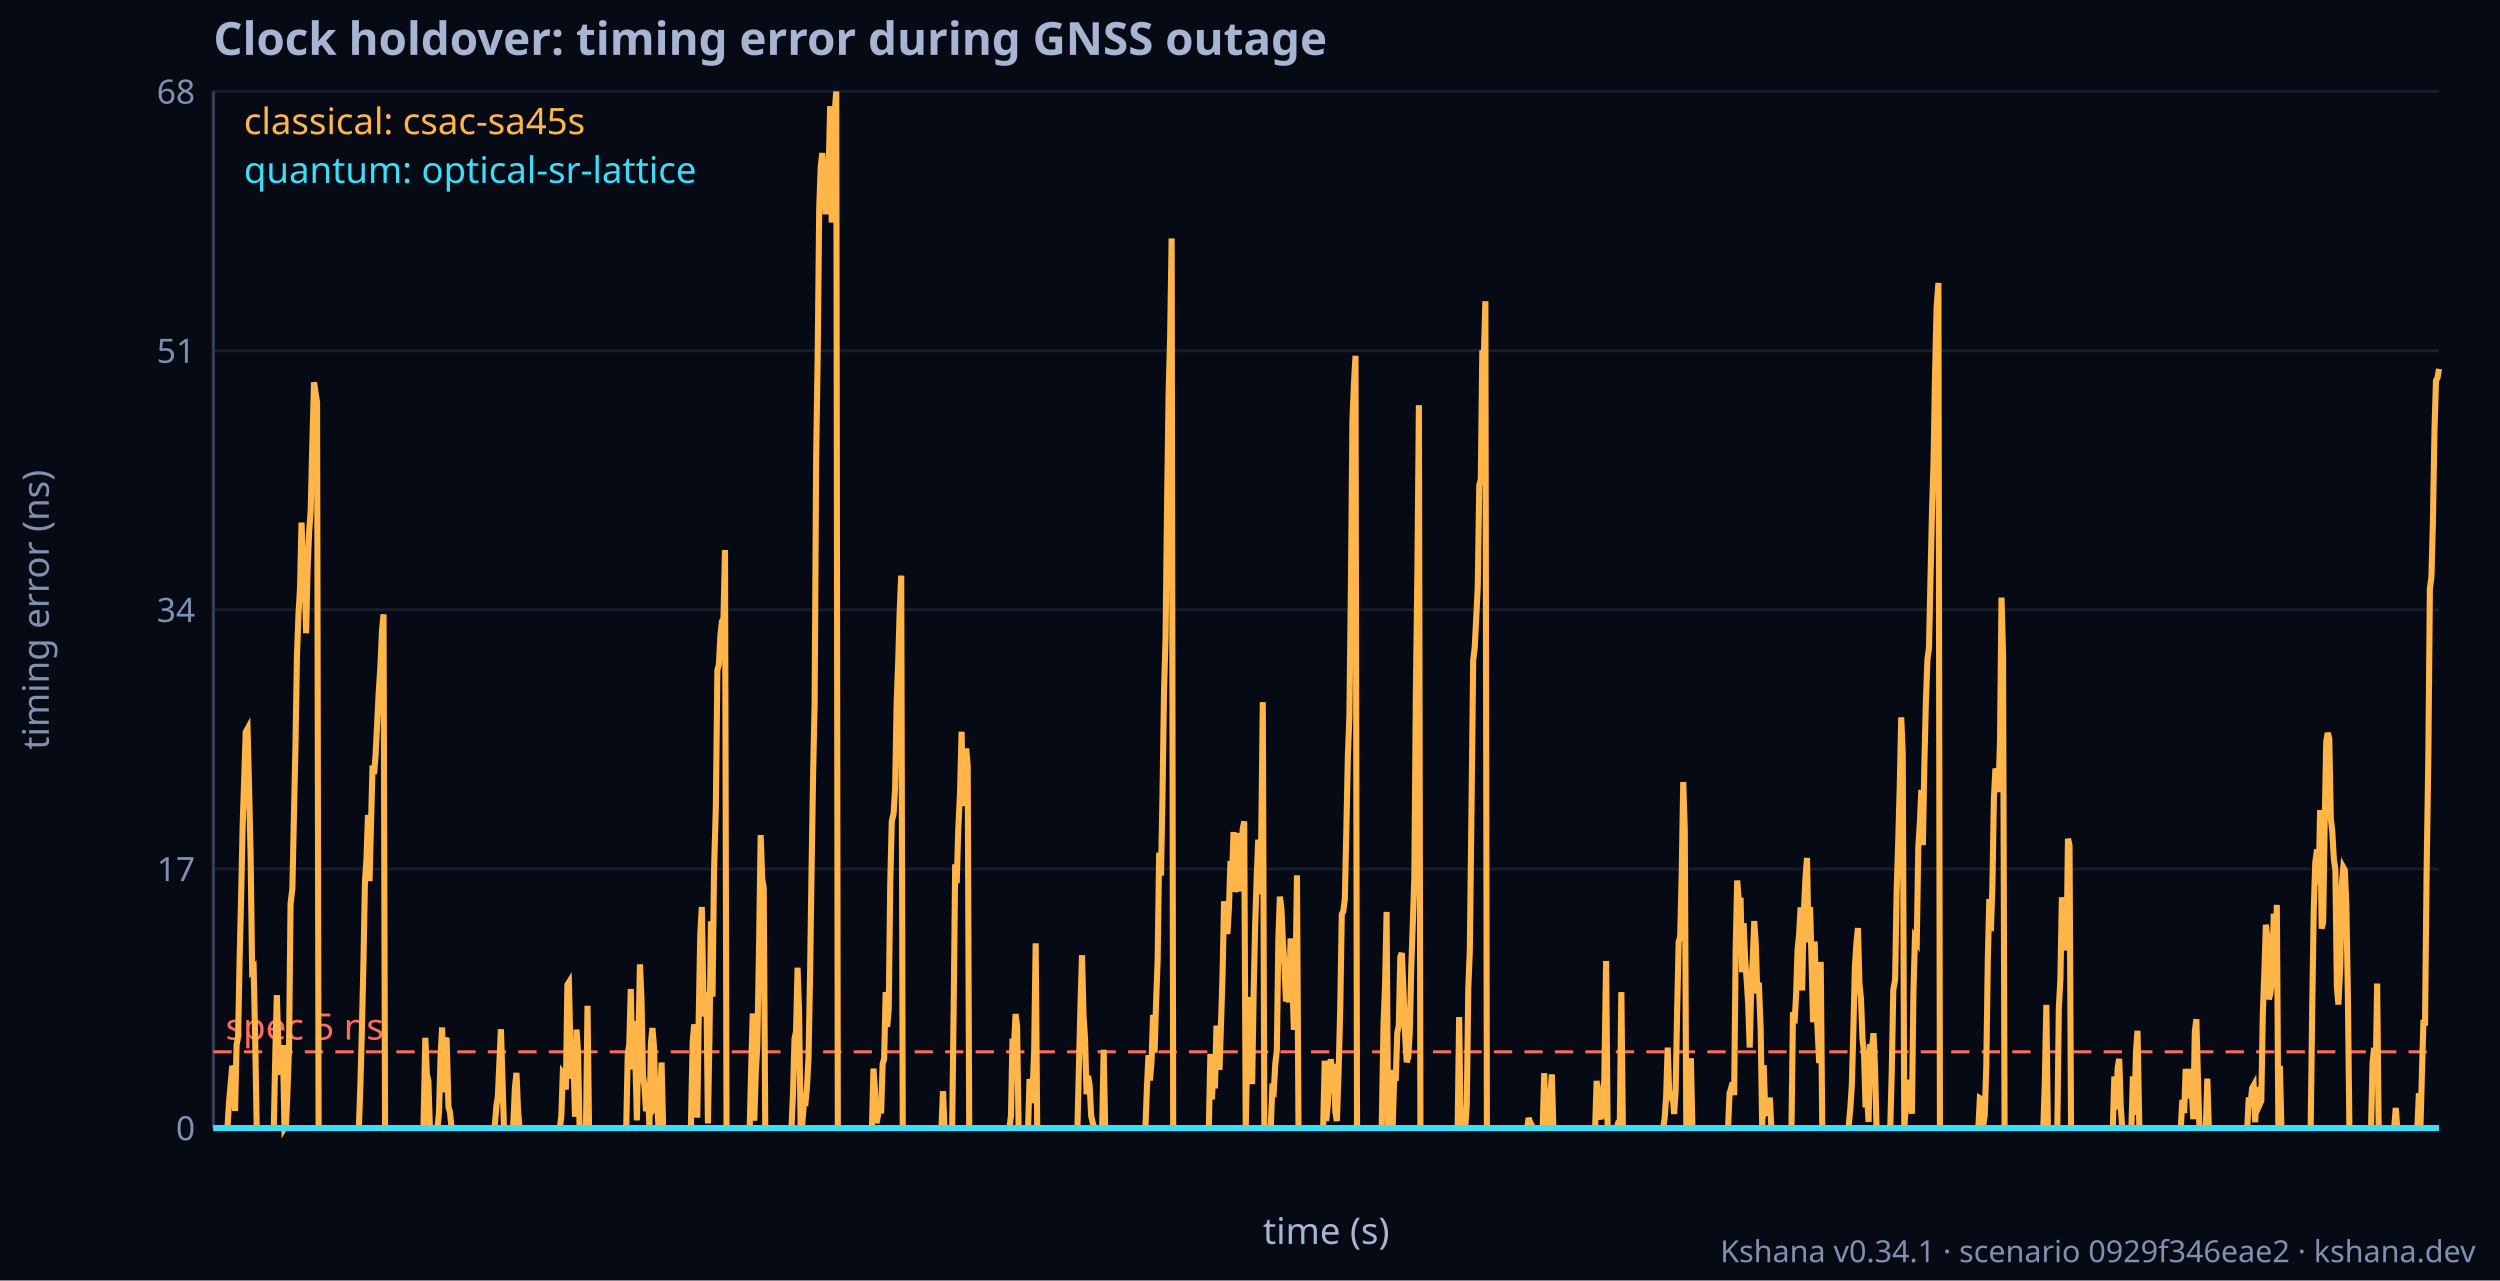
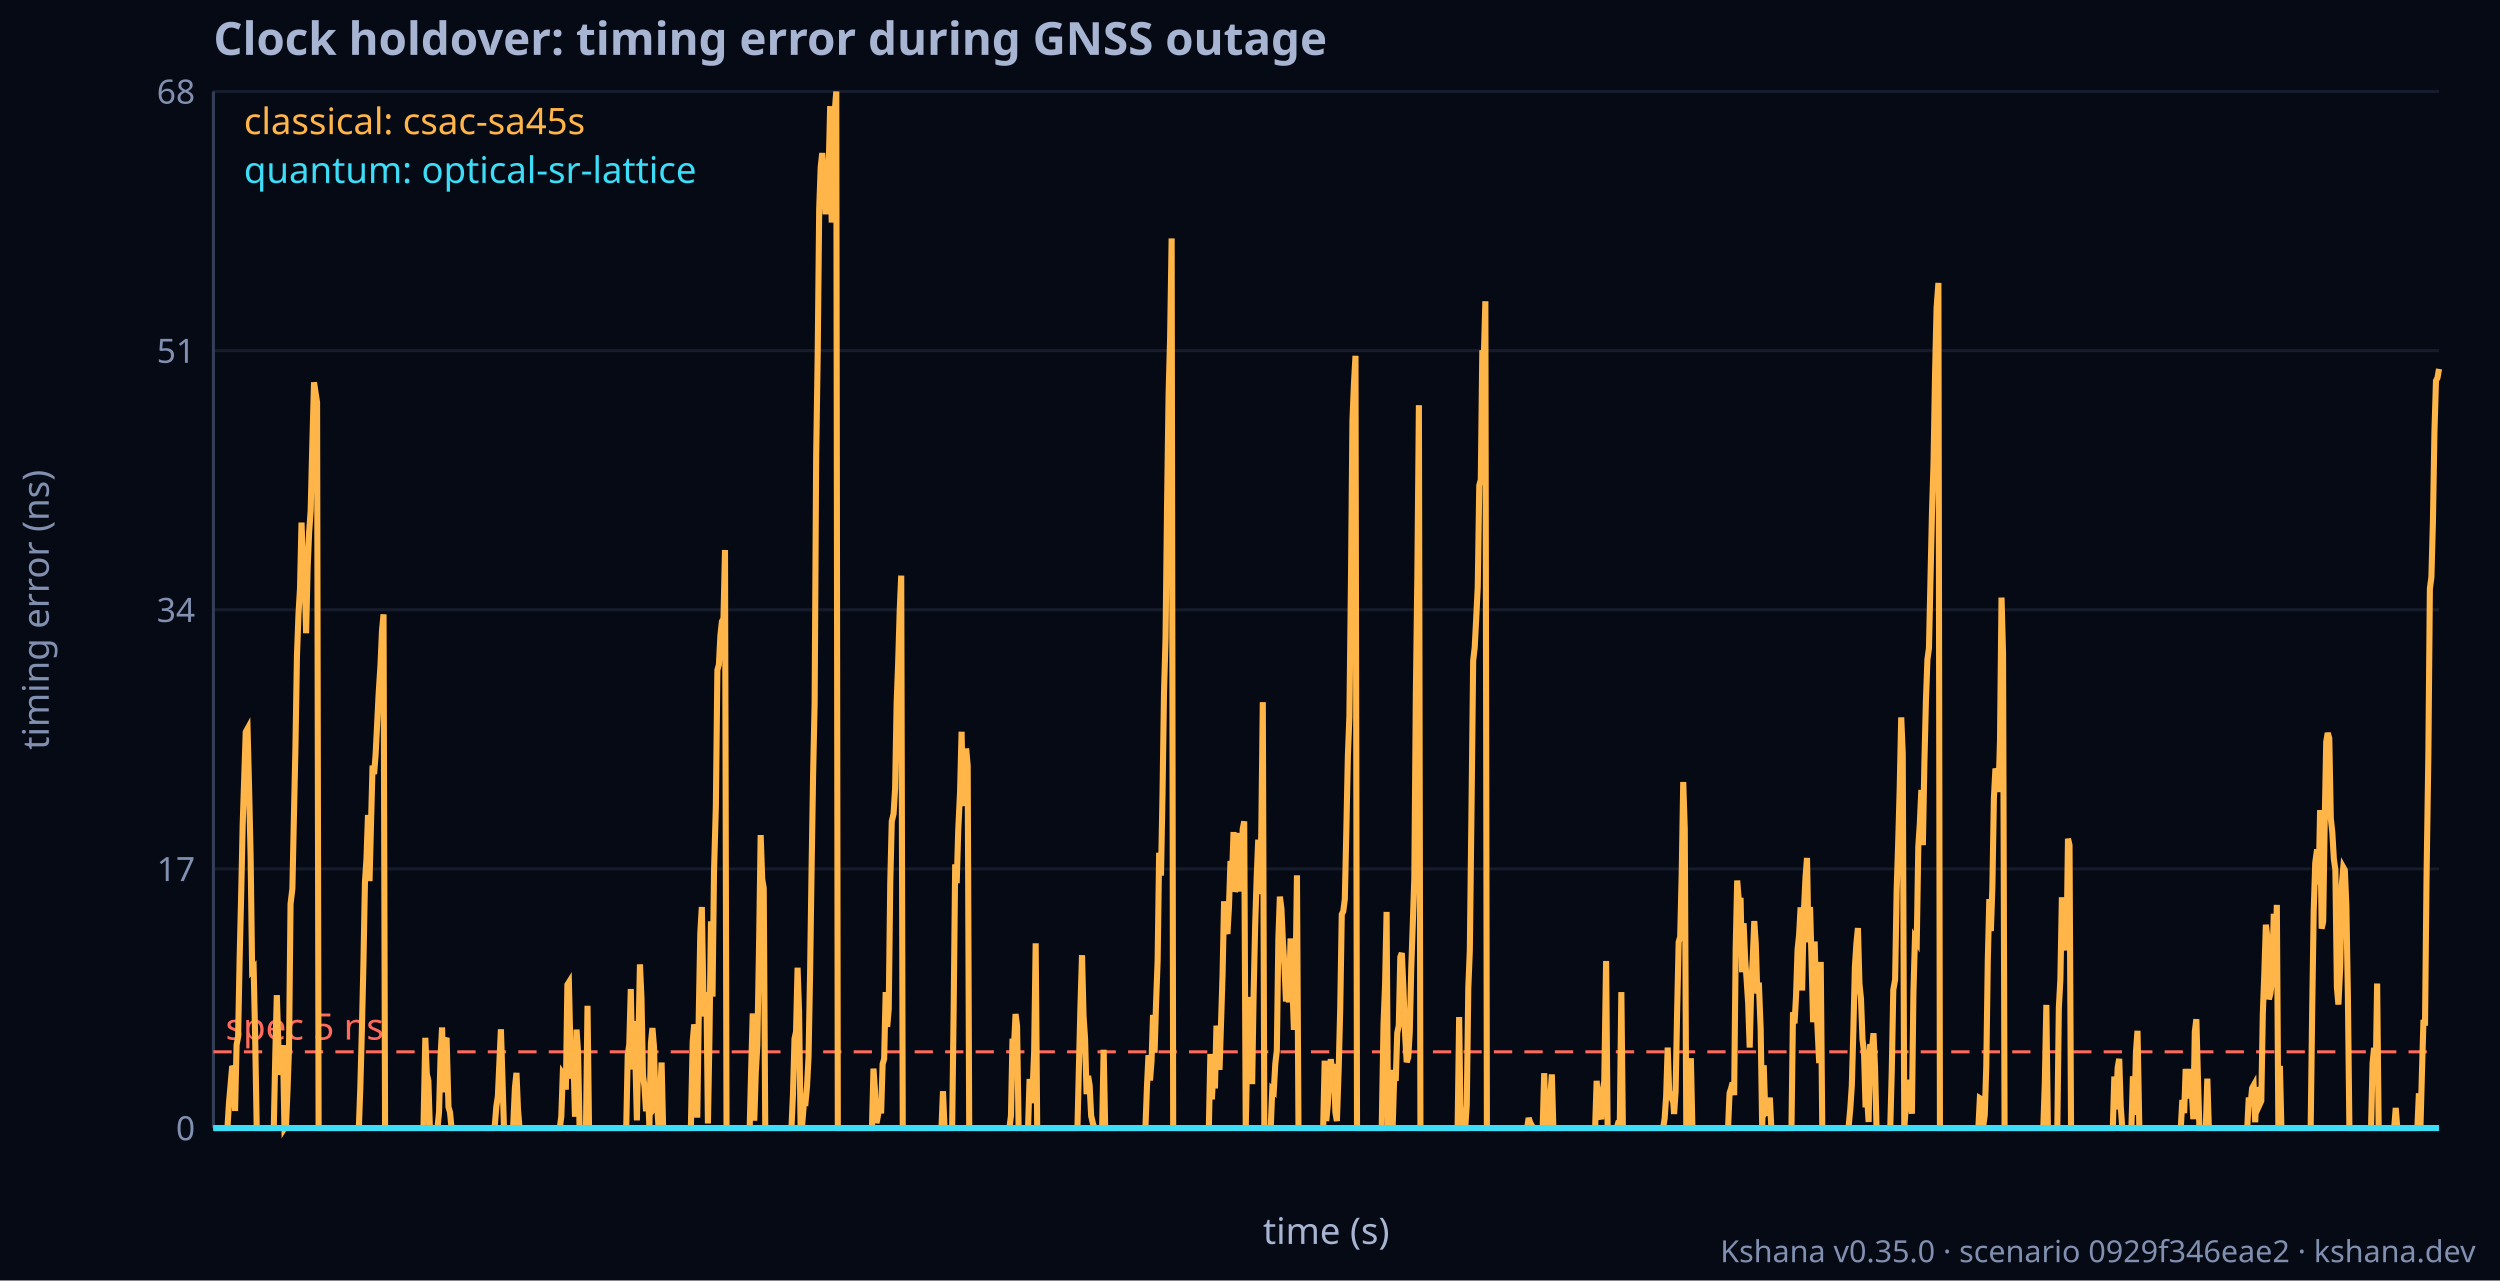
<svg xmlns="http://www.w3.org/2000/svg" width="820" height="420" font-family="Geist, ui-sans-serif, system-ui, sans-serif" font-size="12" fill="#A7B4D2">
  <rect width="820" height="420" fill="#060A14" />
  <text x="70" y="18" font-size="15" font-weight="bold">Clock holdover: timing error during GNSS outage</text>
  <line x1="70" y1="370.0" x2="800" y2="370.0" stroke="#161C2B" />
  <text x="64" y="374.0" text-anchor="end" fill="#8190B0" font-size="11">0</text>
  <line x1="70" y1="285.0" x2="800" y2="285.0" stroke="#161C2B" />
  <text x="64" y="289.0" text-anchor="end" fill="#8190B0" font-size="11">17</text>
  <line x1="70" y1="200.0" x2="800" y2="200.0" stroke="#161C2B" />
  <text x="64" y="204.0" text-anchor="end" fill="#8190B0" font-size="11">34</text>
  <line x1="70" y1="115.0" x2="800" y2="115.0" stroke="#161C2B" />
  <text x="64" y="119.0" text-anchor="end" fill="#8190B0" font-size="11">51</text>
  <line x1="70" y1="30.0" x2="800" y2="30.0" stroke="#161C2B" />
  <text x="64" y="34.0" text-anchor="end" fill="#8190B0" font-size="11">68</text>
  <text x="16" y="200.0" text-anchor="middle" fill="#8190B0" font-size="12" transform="rotate(-90 16 200.0)">timing error (ns)</text>
  <line x1="70" y1="30" x2="70" y2="370" stroke="#343F57" />
  <line x1="70" y1="370" x2="800" y2="370" stroke="#343F57" />
  <line x1="70" y1="345.0" x2="800" y2="345.0" stroke="#FF6A5C" stroke-dasharray="6 4" />
  <text x="74" y="341.0" fill="#FF6A5C">spec 5 ns</text>
  <polyline fill="none" stroke="#FFB547" stroke-width="2" points="70.0,370.0 70.5,370.0 71.0,370.0 71.5,370.0 72.0,370.0 72.5,370.0 73.0,370.0 73.5,370.0 74.1,370.0 74.6,370.0 75.1,361.9 75.6,356.2 76.1,350.4 76.6,350.3 77.1,364.4 77.6,342.7 78.1,340.1 78.6,314.4 79.1,293.6 79.6,270.5 80.1,255.3 80.6,240.1 81.2,239.0 81.7,258.5 82.2,280.9 82.7,318.2 83.2,317.6 83.7,340.8 84.2,370.0 84.7,370.0 85.2,370.0 85.7,370.0 86.2,370.0 86.7,370.0 87.2,370.0 87.7,370.0 88.2,370.0 88.8,370.0 89.3,370.0 89.8,370.0 90.3,345.8 90.8,326.4 91.3,342.7 91.8,352.5 92.3,350.7 92.8,342.8 93.3,370.0 93.8,369.2 94.3,357.7 94.8,343.7 95.3,296.5 95.9,291.5 96.4,268.1 96.9,245.3 97.4,215.1 97.9,201.5 98.4,193.1 98.9,171.4 99.4,185.5 99.9,186.9 100.4,207.7 100.9,186.3 101.4,174.5 101.9,167.5 102.4,147.3 103.0,125.4 103.5,128.8 104.0,132.0 104.5,370.0 105.0,370.0 105.5,370.0 106.0,370.0 106.5,370.0 107.0,370.0 107.5,370.0 108.0,370.0 108.5,370.0 109.0,370.0 109.5,370.0 110.0,370.0 110.6,370.0 111.1,370.0 111.6,370.0 112.1,370.0 112.6,370.0 113.1,370.0 113.6,370.0 114.1,370.0 114.6,370.0 115.1,370.0 115.6,370.0 116.1,370.0 116.6,370.0 117.1,370.0 117.7,370.0 118.2,356.2 118.7,337.6 119.2,316.4 119.7,289.4 120.2,281.8 120.7,267.3 121.2,289.0 121.7,269.9 122.2,251.1 122.7,253.9 123.2,247.5 123.7,237.6 124.2,227.5 124.8,218.2 125.3,206.8 125.8,201.5 126.3,370.0 126.8,370.0 127.3,370.0 127.8,370.0 128.3,370.0 128.8,370.0 129.3,370.0 129.8,370.0 130.3,370.0 130.8,370.0 131.3,370.0 131.8,370.0 132.4,370.0 132.9,370.0 133.4,370.0 133.9,370.0 134.4,370.0 134.9,370.0 135.4,370.0 135.9,370.0 136.4,370.0 136.9,370.0 137.4,370.0 137.9,370.0 138.4,370.0 138.9,370.0 139.5,340.4 140.0,352.3 140.5,354.5 141.0,370.0 141.5,370.0 142.0,370.0 142.5,370.0 143.0,370.0 143.5,370.0 144.0,364.8 144.5,346.8 145.0,337.0 145.5,358.3 146.0,341.1 146.5,341.2 147.1,363.1 147.6,364.8 148.1,370.0 148.6,370.0 149.1,370.0 149.6,370.0 150.1,370.0 150.6,370.0 151.1,370.0 151.6,370.0 152.1,370.0 152.6,370.0 153.1,370.0 153.6,370.0 154.2,370.0 154.7,370.0 155.2,370.0 155.7,370.0 156.2,370.0 156.7,370.0 157.2,370.0 157.7,370.0 158.2,370.0 158.7,370.0 159.2,370.0 159.7,370.0 160.2,370.0 160.7,370.0 161.2,370.0 161.8,370.0 162.3,369.1 162.8,362.9 163.3,359.6 163.8,348.5 164.3,337.6 164.8,353.7 165.3,370.0 165.8,370.0 166.3,370.0 166.8,370.0 167.3,370.0 167.8,370.0 168.3,370.0 168.9,356.7 169.4,351.9 169.9,363.9 170.4,370.0 170.9,370.0 171.4,370.0 171.9,370.0 172.4,370.0 172.9,370.0 173.4,370.0 173.9,370.0 174.4,370.0 174.9,370.0 175.4,370.0 176.0,370.0 176.5,370.0 177.0,370.0 177.5,370.0 178.0,370.0 178.5,370.0 179.0,370.0 179.5,370.0 180.0,370.0 180.5,370.0 181.0,370.0 181.5,370.0 182.0,370.0 182.5,370.0 183.0,370.0 183.6,370.0 184.1,366.3 184.6,352.1 185.1,352.8 185.6,357.4 186.1,323.0 186.6,322.2 187.1,344.1 187.6,353.8 188.1,347.5 188.6,366.3 189.1,337.7 189.6,345.0 190.1,370.0 190.7,370.0 191.2,370.0 191.7,370.0 192.2,370.0 192.7,329.9 193.2,370.0 193.7,370.0 194.2,370.0 194.7,370.0 195.2,370.0 195.7,370.0 196.2,370.0 196.7,370.0 197.2,370.0 197.8,370.0 198.3,370.0 198.8,370.0 199.3,370.0 199.8,370.0 200.3,370.0 200.8,370.0 201.3,370.0 201.8,370.0 202.3,370.0 202.8,370.0 203.3,370.0 203.8,370.0 204.3,370.0 204.8,370.0 205.4,370.0 205.9,345.9 206.4,342.6 206.9,324.4 207.4,350.8 207.9,334.9 208.4,347.3 208.9,367.5 209.4,341.6 209.9,316.3 210.4,327.5 210.9,352.7 211.4,356.5 211.9,364.5 212.5,356.4 213.0,369.8 213.5,342.1 214.0,337.2 214.5,343.3 215.0,362.5 215.5,361.7 216.0,370.0 216.5,360.2 217.0,348.5 217.5,370.0 218.0,370.0 218.5,370.0 219.0,370.0 219.5,370.0 220.1,370.0 220.6,370.0 221.1,370.0 221.6,370.0 222.1,370.0 222.6,370.0 223.1,370.0 223.6,370.0 224.1,370.0 224.6,370.0 225.1,370.0 225.6,370.0 226.1,370.0 226.6,370.0 227.2,341.7 227.7,336.0 228.2,340.4 228.7,366.6 229.2,332.7 229.7,306.1 230.2,297.5 230.7,325.9 231.2,333.4 231.7,325.4 232.2,368.5 232.7,340.1 233.2,302.2 233.7,326.9 234.2,285.8 234.8,264.5 235.3,219.8 235.8,218.0 236.3,208.3 236.8,203.8 237.3,202.9 237.8,180.4 238.3,370.0 238.8,370.0 239.3,370.0 239.8,370.0 240.3,370.0 240.8,370.0 241.3,370.0 241.9,370.0 242.4,370.0 242.9,370.0 243.4,370.0 243.9,370.0 244.4,370.0 244.9,370.0 245.4,370.0 245.9,370.0 246.4,350.1 246.9,332.4 247.4,367.6 247.9,351.7 248.4,343.0 249.0,308.4 249.5,273.9 250.0,288.3 250.5,291.3 251.0,370.0 251.5,370.0 252.0,370.0 252.5,370.0 253.0,370.0 253.5,370.0 254.0,370.0 254.5,370.0 255.0,370.0 255.5,370.0 256.0,370.0 256.6,370.0 257.1,370.0 257.6,370.0 258.1,370.0 258.6,370.0 259.1,370.0 259.6,370.0 260.1,358.8 260.6,340.7 261.1,338.4 261.6,317.4 262.1,332.0 262.6,370.0 263.1,369.0 263.7,361.6 264.2,361.7 264.7,356.4 265.2,346.7 265.7,319.6 266.2,284.9 266.7,254.0 267.2,230.5 267.7,149.8 268.2,116.5 268.7,68.4 269.2,54.7 269.7,50.2 270.2,57.5 270.8,70.3 271.3,57.9 271.8,55.2 272.3,34.8 272.8,73.0 273.3,61.3 273.8,36.5 274.3,30.0 274.8,370.0 275.3,370.0 275.8,370.0 276.3,370.0 276.8,370.0 277.3,370.0 277.8,370.0 278.4,370.0 278.9,370.0 279.4,370.0 279.9,370.0 280.4,370.0 280.9,370.0 281.4,370.0 281.9,370.0 282.4,370.0 282.9,370.0 283.4,370.0 283.9,370.0 284.4,370.0 284.9,370.0 285.5,370.0 286.0,370.0 286.5,350.5 287.0,357.6 287.5,368.4 288.0,365.7 288.5,362.1 289.0,365.2 289.5,349.0 290.0,347.3 290.5,325.4 291.0,336.8 291.5,331.0 292.0,289.8 292.5,269.4 293.1,266.9 293.6,258.5 294.1,230.7 294.6,217.3 295.1,200.5 295.6,188.8 296.1,370.0 296.6,370.0 297.1,370.0 297.6,370.0 298.1,370.0 298.6,370.0 299.1,370.0 299.6,370.0 300.2,370.0 300.7,370.0 301.2,370.0 301.7,370.0 302.2,370.0 302.7,370.0 303.2,370.0 303.7,370.0 304.2,370.0 304.7,370.0 305.2,370.0 305.7,370.0 306.2,370.0 306.7,370.0 307.2,370.0 307.8,370.0 308.3,370.0 308.8,370.0 309.3,357.9 309.8,370.0 310.3,370.0 310.8,370.0 311.3,370.0 311.8,370.0 312.3,370.0 312.8,331.2 313.3,283.5 313.8,289.7 314.3,272.3 314.9,259.8 315.4,240.0 315.9,264.4 316.4,253.1 316.9,245.5 317.4,251.2 317.9,370.0 318.4,370.0 318.9,370.0 319.4,370.0 319.9,370.0 320.4,370.0 320.9,370.0 321.4,370.0 322.0,370.0 322.5,370.0 323.0,370.0 323.5,370.0 324.0,370.0 324.5,370.0 325.0,370.0 325.5,370.0 326.0,370.0 326.5,370.0 327.0,370.0 327.5,370.0 328.0,370.0 328.5,370.0 329.0,370.0 329.6,370.0 330.1,370.0 330.6,370.0 331.1,370.0 331.6,365.9 332.1,340.7 332.6,343.1 333.1,332.6 333.6,336.5 334.1,370.0 334.6,370.0 335.1,370.0 335.6,370.0 336.1,370.0 336.7,370.0 337.2,370.0 337.7,353.9 338.2,361.8 338.7,357.4 339.2,345.0 339.7,309.4 340.2,370.0 340.7,370.0 341.2,370.0 341.7,370.0 342.2,370.0 342.7,370.0 343.2,370.0 343.8,370.0 344.3,370.0 344.8,370.0 345.3,370.0 345.8,370.0 346.3,370.0 346.8,370.0 347.3,370.0 347.8,370.0 348.3,370.0 348.8,370.0 349.3,370.0 349.8,370.0 350.3,370.0 350.8,370.0 351.4,370.0 351.9,370.0 352.4,370.0 352.9,370.0 353.4,370.0 353.9,349.3 354.4,329.7 354.9,313.3 355.4,333.2 355.9,340.7 356.4,358.9 356.9,352.9 357.4,356.0 357.9,366.0 358.5,368.6 359.0,370.0 359.5,370.0 360.0,370.0 360.5,370.0 361.0,370.0 361.5,370.0 362.0,344.3 362.5,370.0 363.0,370.0 363.5,370.0 364.0,370.0 364.5,370.0 365.0,370.0 365.5,370.0 366.1,370.0 366.6,370.0 367.1,370.0 367.6,370.0 368.1,370.0 368.6,370.0 369.1,370.0 369.6,370.0 370.1,370.0 370.6,370.0 371.1,370.0 371.6,370.0 372.1,370.0 372.6,370.0 373.2,370.0 373.7,370.0 374.2,370.0 374.7,370.0 375.2,370.0 375.7,370.0 376.2,356.5 376.7,346.1 377.2,354.4 377.7,348.1 378.2,332.9 378.7,345.3 379.2,328.7 379.7,315.2 380.2,279.7 380.8,287.2 381.3,260.8 381.8,227.0 382.3,209.3 382.8,165.3 383.3,129.3 383.8,110.7 384.3,78.2 384.8,370.0 385.3,370.0 385.8,370.0 386.3,370.0 386.8,370.0 387.3,370.0 387.9,370.0 388.4,370.0 388.9,370.0 389.4,370.0 389.9,370.0 390.4,370.0 390.9,370.0 391.4,370.0 391.9,370.0 392.4,370.0 392.9,370.0 393.4,370.0 393.9,370.0 394.4,370.0 395.0,370.0 395.5,370.0 396.0,370.0 396.5,370.0 397.0,345.7 397.5,360.6 398.0,350.5 398.5,357.0 399.0,336.4 399.5,346.0 400.0,350.9 400.5,335.5 401.0,319.7 401.5,295.6 402.0,304.4 402.6,306.3 403.1,297.4 403.6,282.4 404.1,287.6 404.6,272.9 405.1,292.5 405.6,290.7 406.1,273.2 406.6,286.1 407.1,292.4 407.6,272.0 408.1,269.4 408.6,370.0 409.1,344.4 409.7,327.0 410.2,338.7 410.7,355.6 411.2,325.4 411.7,303.3 412.2,287.6 412.7,275.4 413.2,293.3 413.7,273.2 414.2,230.3 414.7,370.0 415.2,370.0 415.7,370.0 416.2,370.0 416.8,370.0 417.3,357.4 417.8,357.9 418.3,348.9 418.8,344.6 419.3,307.9 419.8,294.1 420.3,298.0 420.8,309.0 421.3,316.8 421.8,328.5 422.3,319.6 422.8,328.8 423.3,307.8 423.8,319.9 424.4,337.8 424.9,322.7 425.4,287.1 425.9,370.0 426.4,370.0 426.9,370.0 427.4,370.0 427.9,370.0 428.4,370.0 428.9,370.0 429.4,370.0 429.9,370.0 430.4,370.0 430.9,370.0 431.5,370.0 432.0,370.0 432.5,370.0 433.0,370.0 433.5,370.0 434.0,370.0 434.5,347.9 435.0,367.7 435.5,362.6 436.0,354.4 436.5,347.4 437.0,352.0 437.5,349.0 438.0,364.8 438.5,367.7 439.1,350.2 439.6,330.5 440.1,299.9 440.6,298.9 441.1,294.9 441.6,272.3 442.1,248.0 442.6,235.0 443.1,192.2 443.6,138.0 444.1,125.8 444.6,116.7 445.1,370.0 445.6,370.0 446.2,370.0 446.7,370.0 447.2,370.0 447.7,370.0 448.2,370.0 448.7,370.0 449.2,370.0 449.7,370.0 450.2,370.0 450.7,370.0 451.2,370.0 451.7,370.0 452.2,370.0 452.7,370.0 453.2,370.0 453.8,335.8 454.3,323.1 454.8,299.1 455.3,370.0 455.8,359.5 456.3,350.9 456.8,369.4 457.3,353.2 457.8,354.5 458.3,338.8 458.8,336.4 459.3,313.9 459.8,312.6 460.3,323.8 460.9,339.9 461.4,348.4 461.9,346.8 462.4,338.6 462.9,317.3 463.4,302.9 463.9,287.9 464.4,227.6 464.9,187.9 465.4,132.9 465.9,370.0 466.4,370.0 466.9,370.0 467.4,370.0 468.0,370.0 468.5,370.0 469.0,370.0 469.5,370.0 470.0,370.0 470.5,370.0 471.0,370.0 471.5,370.0 472.0,370.0 472.5,370.0 473.0,370.0 473.5,370.0 474.0,370.0 474.5,370.0 475.0,370.0 475.6,370.0 476.1,370.0 476.6,370.0 477.1,370.0 477.6,370.0 478.1,370.0 478.6,333.6 479.1,370.0 479.6,370.0 480.1,370.0 480.6,370.0 481.1,362.3 481.6,324.1 482.1,311.8 482.7,261.2 483.2,216.7 483.7,212.4 484.2,202.8 484.7,192.5 485.2,159.2 485.7,157.4 486.2,114.9 486.7,117.0 487.2,98.8 487.7,370.0 488.2,370.0 488.7,370.0 489.2,370.0 489.7,370.0 490.3,370.0 490.8,370.0 491.3,370.0 491.8,370.0 492.3,370.0 492.8,370.0 493.3,370.0 493.8,370.0 494.3,370.0 494.8,370.0 495.3,370.0 495.8,370.0 496.3,370.0 496.8,370.0 497.4,370.0 497.9,370.0 498.4,370.0 498.9,370.0 499.4,370.0 499.9,370.0 500.4,370.0 500.9,370.0 501.4,366.7 501.9,368.2 502.4,369.1 502.9,370.0 503.4,370.0 503.9,370.0 504.5,370.0 505.0,370.0 505.5,370.0 506.0,370.0 506.5,352.0 507.0,369.6 507.5,363.3 508.0,369.4 508.5,360.0 509.0,352.4 509.5,370.0 510.0,370.0 510.5,370.0 511.0,370.0 511.5,370.0 512.1,370.0 512.6,370.0 513.1,370.0 513.6,370.0 514.1,370.0 514.6,370.0 515.1,370.0 515.6,370.0 516.1,370.0 516.6,370.0 517.1,370.0 517.6,370.0 518.1,370.0 518.6,370.0 519.2,370.0 519.7,370.0 520.2,370.0 520.7,370.0 521.2,370.0 521.7,370.0 522.2,370.0 522.7,370.0 523.2,370.0 523.7,354.5 524.2,362.3 524.7,365.5 525.2,367.1 525.7,357.9 526.2,354.6 526.8,315.2 527.3,370.0 527.8,370.0 528.3,370.0 528.8,370.0 529.3,370.0 529.8,370.0 530.3,370.0 530.8,368.2 531.3,368.0 531.8,325.4 532.3,370.0 532.8,370.0 533.3,370.0 533.9,370.0 534.4,370.0 534.9,370.0 535.4,370.0 535.9,370.0 536.4,370.0 536.9,370.0 537.4,370.0 537.9,370.0 538.4,370.0 538.9,370.0 539.4,370.0 539.9,370.0 540.4,370.0 541.0,370.0 541.5,370.0 542.0,370.0 542.5,370.0 543.0,370.0 543.5,370.0 544.0,370.0 544.5,370.0 545.0,370.0 545.5,370.0 546.0,366.9 546.5,359.5 547.0,343.6 547.5,358.3 548.0,359.5 548.6,358.2 549.1,365.4 549.6,357.9 550.1,331.6 550.6,309.0 551.1,307.3 551.6,286.6 552.1,256.5 552.6,271.9 553.1,370.0 553.6,370.0 554.1,370.0 554.6,347.1 555.1,370.0 555.7,370.0 556.2,370.0 556.7,370.0 557.2,370.0 557.7,370.0 558.2,370.0 558.7,370.0 559.2,370.0 559.7,370.0 560.2,370.0 560.7,370.0 561.2,370.0 561.7,370.0 562.2,370.0 562.8,370.0 563.3,370.0 563.8,370.0 564.3,370.0 564.8,370.0 565.3,370.0 565.8,370.0 566.3,370.0 566.8,370.0 567.3,358.5 567.8,357.0 568.3,355.1 568.8,359.2 569.3,311.4 569.8,288.8 570.4,296.4 570.9,294.5 571.4,318.9 571.9,302.8 572.4,314.5 572.9,321.4 573.4,329.1 573.9,343.6 574.4,323.9 574.9,314.6 575.4,302.1 575.9,309.7 576.4,325.9 576.9,322.3 577.5,337.6 578.0,370.0 578.5,349.4 579.0,364.7 579.5,363.8 580.0,365.9 580.5,360.0 581.0,370.0 581.5,370.0 582.0,370.0 582.5,370.0 583.0,370.0 583.5,370.0 584.0,370.0 584.5,370.0 585.1,370.0 585.6,370.0 586.1,370.0 586.6,370.0 587.1,370.0 587.6,370.0 588.1,332.0 588.6,335.7 589.1,326.8 589.6,311.5 590.1,306.7 590.6,297.6 591.1,324.9 591.6,300.5 592.2,287.9 592.7,281.4 593.2,309.1 593.7,297.5 594.2,315.4 594.7,335.3 595.2,308.8 595.7,327.6 596.2,338.3 596.7,348.7 597.2,315.5 597.7,370.0 598.2,370.0 598.7,370.0 599.2,370.0 599.8,370.0 600.3,370.0 600.8,370.0 601.3,370.0 601.8,370.0 602.3,370.0 602.8,370.0 603.3,370.0 603.8,370.0 604.3,370.0 604.8,370.0 605.3,370.0 605.8,370.0 606.3,370.0 606.9,363.6 607.4,356.0 607.9,338.1 608.4,317.2 608.9,309.5 609.4,304.4 609.9,322.7 610.4,327.6 610.9,340.9 611.4,345.2 611.9,363.2 612.4,359.3 612.9,368.0 613.4,342.5 614.0,344.4 614.5,338.9 615.0,350.0 615.5,370.0 616.0,370.0 616.5,370.0 617.0,370.0 617.5,370.0 618.0,370.0 618.5,370.0 619.0,370.0 619.5,370.0 620.0,370.0 620.5,351.2 621.0,324.7 621.6,321.3 622.1,292.1 622.6,276.6 623.1,258.7 623.6,235.3 624.1,247.2 624.6,370.0 625.1,363.1 625.6,354.2 626.1,357.7 626.6,359.9 627.1,365.3 627.6,325.9 628.1,307.9 628.7,308.9 629.2,277.8 629.7,270.2 630.2,259.1 630.7,277.2 631.2,250.2 631.7,229.9 632.2,216.3 632.7,212.6 633.2,189.9 633.7,167.7 634.2,151.8 634.7,122.4 635.2,101.0 635.8,92.8 636.3,370.0 636.8,370.0 637.3,370.0 637.8,370.0 638.3,370.0 638.8,370.0 639.3,370.0 639.8,370.0 640.3,370.0 640.8,370.0 641.3,370.0 641.8,370.0 642.3,370.0 642.8,370.0 643.4,370.0 643.9,370.0 644.4,370.0 644.9,370.0 645.4,370.0 645.9,370.0 646.4,370.0 646.9,370.0 647.4,370.0 647.9,370.0 648.4,370.0 648.9,370.0 649.4,360.2 649.9,360.5 650.5,369.3 651.0,365.7 651.5,349.7 652.0,314.7 652.5,294.9 653.0,305.4 653.5,290.8 654.0,261.8 654.5,252.1 655.0,253.5 655.5,259.8 656.0,243.0 656.5,196.0 657.0,214.4 657.5,370.0 658.1,370.0 658.6,370.0 659.1,370.0 659.6,370.0 660.1,370.0 660.6,370.0 661.1,370.0 661.6,370.0 662.1,370.0 662.6,370.0 663.1,370.0 663.6,370.0 664.1,370.0 664.6,370.0 665.2,370.0 665.7,370.0 666.2,370.0 666.7,370.0 667.2,370.0 667.7,370.0 668.2,370.0 668.7,370.0 669.2,370.0 669.7,370.0 670.2,370.0 670.7,355.2 671.2,329.6 671.7,370.0 672.2,370.0 672.8,370.0 673.3,370.0 673.8,370.0 674.3,370.0 674.8,370.0 675.3,330.6 675.8,321.3 676.3,294.3 676.8,304.5 677.3,308.3 677.8,311.7 678.3,275.1 678.8,277.2 679.3,370.0 679.9,370.0 680.4,370.0 680.9,370.0 681.4,370.0 681.9,370.0 682.4,370.0 682.9,370.0 683.4,370.0 683.9,370.0 684.4,370.0 684.9,370.0 685.4,370.0 685.9,370.0 686.4,370.0 687.0,370.0 687.5,370.0 688.0,370.0 688.5,370.0 689.0,370.0 689.5,370.0 690.0,370.0 690.5,370.0 691.0,370.0 691.5,370.0 692.0,370.0 692.5,370.0 693.0,370.0 693.5,353.1 694.0,363.9 694.6,350.2 695.1,347.3 695.6,362.9 696.1,370.0 696.6,370.0 697.1,370.0 697.6,370.0 698.1,370.0 698.6,370.0 699.1,370.0 699.6,353.0 700.1,365.7 700.6,345.0 701.1,338.1 701.7,370.0 702.2,370.0 702.7,370.0 703.2,370.0 703.7,370.0 704.2,370.0 704.7,370.0 705.2,370.0 705.7,370.0 706.2,370.0 706.7,370.0 707.2,370.0 707.7,370.0 708.2,370.0 708.8,370.0 709.3,370.0 709.8,370.0 710.3,370.0 710.8,370.0 711.3,370.0 711.8,370.0 712.3,370.0 712.8,370.0 713.3,370.0 713.8,370.0 714.3,370.0 714.8,370.0 715.3,370.0 715.8,360.8 716.4,365.1 716.9,350.6 717.4,357.0 717.9,360.3 718.4,350.6 718.9,357.6 719.4,367.1 719.9,338.4 720.4,334.3 720.9,352.8 721.4,370.0 721.9,370.0 722.4,370.0 722.9,370.0 723.5,370.0 724.0,353.8 724.5,370.0 725.0,370.0 725.5,370.0 726.0,370.0 726.5,370.0 727.0,370.0 727.5,370.0 728.0,370.0 728.5,370.0 729.0,370.0 729.5,370.0 730.0,370.0 730.5,370.0 731.1,370.0 731.6,370.0 732.1,370.0 732.6,370.0 733.1,370.0 733.6,370.0 734.1,370.0 734.6,370.0 735.1,370.0 735.6,370.0 736.1,370.0 736.6,370.0 737.1,370.0 737.6,360.0 738.2,362.0 738.7,356.9 739.2,356.0 739.7,368.1 740.2,356.6 740.7,359.4 741.2,362.2 741.7,361.1 742.2,332.6 742.7,319.2 743.2,303.3 743.7,307.5 744.2,327.8 744.7,325.8 745.2,321.7 745.8,299.7 746.3,317.7 746.8,296.8 747.3,370.0 747.8,349.6 748.3,370.0 748.8,370.0 749.3,370.0 749.8,370.0 750.3,370.0 750.8,370.0 751.3,370.0 751.8,370.0 752.3,370.0 752.9,370.0 753.4,370.0 753.9,370.0 754.4,370.0 754.9,370.0 755.4,370.0 755.9,370.0 756.4,370.0 756.9,370.0 757.4,370.0 757.9,370.0 758.4,331.1 758.9,298.7 759.4,283.0 760.0,278.6 760.5,290.1 761.0,265.7 761.5,304.6 762.0,302.3 762.5,269.8 763.0,243.3 763.5,240.4 764.0,242.2 764.5,268.4 765.0,273.0 765.5,281.7 766.0,285.3 766.5,323.8 767.0,329.5 767.6,317.0 768.1,290.4 768.6,284.5 769.1,285.4 769.6,296.9 770.1,326.1 770.6,370.0 771.1,370.0 771.6,370.0 772.1,370.0 772.6,370.0 773.1,370.0 773.6,370.0 774.1,370.0 774.7,370.0 775.2,370.0 775.7,370.0 776.2,370.0 776.7,370.0 777.2,370.0 777.7,370.0 778.2,348.8 778.7,343.7 779.2,353.7 779.7,322.6 780.2,370.0 780.7,370.0 781.2,370.0 781.8,370.0 782.3,370.0 782.8,370.0 783.3,370.0 783.8,370.0 784.3,370.0 784.8,370.0 785.3,370.0 785.8,363.4 786.3,370.0 786.8,370.0 787.3,370.0 787.8,370.0 788.3,370.0 788.8,370.0 789.4,370.0 789.9,370.0 790.4,370.0 790.9,370.0 791.4,370.0 791.9,370.0 792.4,370.0 792.9,370.0 793.4,358.6 793.9,370.0 794.4,351.7 794.9,334.5 795.4,336.4 795.9,288.2 796.5,247.7 797.0,193.1 797.5,189.3 798.0,171.1 798.5,141.6 799.0,124.9 799.5,123.9 800.0,121.0" />
  <polyline fill="none" stroke="#3DDCF7" stroke-width="2" points="70.0,370.0 70.5,370.0 71.0,370.0 71.5,370.0 72.0,370.0 72.5,370.0 73.0,370.0 73.5,370.0 74.1,370.0 74.6,370.0 75.1,370.0 75.6,370.0 76.1,370.0 76.6,370.0 77.1,370.0 77.6,370.0 78.1,370.0 78.6,370.0 79.1,370.0 79.6,370.0 80.1,370.0 80.6,370.0 81.2,370.0 81.7,370.0 82.2,370.0 82.7,370.0 83.2,370.0 83.7,370.0 84.2,370.0 84.7,370.0 85.2,370.0 85.7,370.0 86.2,370.0 86.7,370.0 87.2,370.0 87.7,370.0 88.2,370.0 88.8,370.0 89.3,370.0 89.8,370.0 90.3,370.0 90.8,370.0 91.3,370.0 91.8,370.0 92.3,370.0 92.8,370.0 93.3,370.0 93.8,370.0 94.3,370.0 94.8,370.0 95.3,370.0 95.9,370.0 96.4,370.0 96.9,370.0 97.4,370.0 97.9,370.0 98.4,370.0 98.9,370.0 99.4,370.0 99.9,370.0 100.4,370.0 100.9,370.0 101.4,370.0 101.9,370.0 102.4,370.0 103.0,370.0 103.5,370.0 104.0,370.0 104.5,370.0 105.0,370.0 105.5,370.0 106.0,370.0 106.5,370.0 107.0,370.0 107.5,370.0 108.0,370.0 108.5,370.0 109.0,370.0 109.5,370.0 110.0,370.0 110.6,370.0 111.1,370.0 111.6,370.0 112.1,370.0 112.6,370.0 113.1,370.0 113.6,370.0 114.1,370.0 114.6,370.0 115.1,370.0 115.6,370.0 116.1,370.0 116.6,370.0 117.1,370.0 117.7,370.0 118.2,370.0 118.7,370.0 119.2,370.0 119.7,370.0 120.2,370.0 120.7,370.0 121.2,370.0 121.7,370.0 122.2,370.0 122.7,370.0 123.2,370.0 123.7,370.0 124.2,370.0 124.8,370.0 125.3,370.0 125.8,370.0 126.3,370.0 126.8,370.0 127.3,370.0 127.8,370.0 128.3,370.0 128.8,370.0 129.3,370.0 129.8,370.0 130.3,370.0 130.8,370.0 131.3,370.0 131.8,370.0 132.4,370.0 132.9,370.0 133.4,370.0 133.9,370.0 134.4,370.0 134.9,370.0 135.4,370.0 135.9,370.0 136.4,370.0 136.9,370.0 137.4,370.0 137.9,370.0 138.4,370.0 138.9,370.0 139.5,370.0 140.0,370.0 140.5,370.0 141.0,370.0 141.5,370.0 142.0,370.0 142.5,370.0 143.0,370.0 143.5,370.0 144.0,370.0 144.5,370.0 145.0,370.0 145.5,370.0 146.0,370.0 146.5,370.0 147.1,370.0 147.6,370.0 148.1,370.0 148.6,370.0 149.1,370.0 149.6,370.0 150.1,370.0 150.6,370.0 151.1,370.0 151.6,370.0 152.1,370.0 152.6,370.0 153.1,370.0 153.6,370.0 154.2,370.0 154.7,370.0 155.2,370.0 155.7,370.0 156.2,370.0 156.7,370.0 157.2,370.0 157.7,370.0 158.2,370.0 158.7,370.0 159.2,370.0 159.7,370.0 160.2,370.0 160.7,370.0 161.2,370.0 161.8,370.0 162.3,370.0 162.8,370.0 163.3,370.0 163.8,370.0 164.3,370.0 164.8,370.0 165.3,370.0 165.8,370.0 166.3,370.0 166.8,370.0 167.3,370.0 167.8,370.0 168.3,370.0 168.9,370.0 169.4,370.0 169.9,370.0 170.4,370.0 170.9,370.0 171.4,370.0 171.9,370.0 172.4,370.0 172.9,370.0 173.4,370.0 173.9,370.0 174.4,370.0 174.9,370.0 175.4,370.0 176.0,370.0 176.5,370.0 177.0,370.0 177.5,370.0 178.0,370.0 178.5,370.0 179.0,370.0 179.5,370.0 180.0,370.0 180.5,370.0 181.0,370.0 181.5,370.0 182.0,370.0 182.5,370.0 183.0,370.0 183.6,370.0 184.1,370.0 184.6,370.0 185.1,370.0 185.6,370.0 186.1,370.0 186.6,370.0 187.1,370.0 187.6,370.0 188.1,370.0 188.6,370.0 189.1,370.0 189.6,370.0 190.1,370.0 190.7,370.0 191.2,370.0 191.7,370.0 192.2,370.0 192.7,370.0 193.2,370.0 193.7,370.0 194.2,370.0 194.7,370.0 195.2,370.0 195.7,370.0 196.2,370.0 196.7,370.0 197.2,370.0 197.8,370.0 198.3,370.0 198.8,370.0 199.3,370.0 199.8,370.0 200.3,370.0 200.8,370.0 201.3,370.0 201.8,370.0 202.3,370.0 202.8,370.0 203.3,370.0 203.8,370.0 204.3,370.0 204.8,370.0 205.4,370.0 205.9,370.0 206.4,370.0 206.9,370.0 207.4,370.0 207.9,370.0 208.4,370.0 208.9,370.0 209.4,370.0 209.9,370.0 210.4,370.0 210.9,370.0 211.4,370.0 211.9,370.0 212.5,370.0 213.0,370.0 213.5,370.0 214.0,370.0 214.5,370.0 215.0,370.0 215.5,370.0 216.0,370.0 216.5,370.0 217.0,370.0 217.5,370.0 218.0,370.0 218.5,370.0 219.0,370.0 219.5,370.0 220.1,370.0 220.6,370.0 221.1,370.0 221.6,370.0 222.1,370.0 222.6,370.0 223.1,370.0 223.6,370.0 224.1,370.0 224.6,370.0 225.1,370.0 225.6,370.0 226.1,370.0 226.6,370.0 227.2,370.0 227.7,370.0 228.2,370.0 228.7,370.0 229.2,370.0 229.7,370.0 230.2,370.0 230.7,370.0 231.2,370.0 231.7,370.0 232.2,370.0 232.7,370.0 233.2,370.0 233.7,370.0 234.2,370.0 234.8,370.0 235.3,370.0 235.8,370.0 236.3,370.0 236.8,370.0 237.3,370.0 237.8,370.0 238.3,370.0 238.8,370.0 239.3,370.0 239.8,370.0 240.3,370.0 240.8,370.0 241.3,370.0 241.9,370.0 242.4,370.0 242.9,370.0 243.4,370.0 243.9,370.0 244.4,370.0 244.9,370.0 245.4,370.0 245.9,370.0 246.4,370.0 246.9,370.0 247.4,370.0 247.9,370.0 248.4,370.0 249.0,370.0 249.5,370.0 250.0,370.0 250.5,370.0 251.0,370.0 251.5,370.0 252.0,370.0 252.5,370.0 253.0,370.0 253.5,370.0 254.0,370.0 254.5,370.0 255.0,370.0 255.5,370.0 256.0,370.0 256.6,370.0 257.1,370.0 257.6,370.0 258.1,370.0 258.6,370.0 259.1,370.0 259.6,370.0 260.1,370.0 260.6,370.0 261.1,370.0 261.6,370.0 262.1,370.0 262.6,370.0 263.1,370.0 263.7,370.0 264.2,370.0 264.7,370.0 265.2,370.0 265.7,370.0 266.2,370.0 266.7,370.0 267.2,370.0 267.7,370.0 268.2,370.0 268.7,370.0 269.2,370.0 269.7,370.0 270.2,370.0 270.8,370.0 271.3,370.0 271.8,370.0 272.3,370.0 272.8,370.0 273.3,370.0 273.8,370.0 274.3,370.0 274.8,370.0 275.3,370.0 275.8,370.0 276.3,370.0 276.8,370.0 277.3,370.0 277.8,370.0 278.4,370.0 278.9,370.0 279.4,370.0 279.9,370.0 280.4,370.0 280.9,370.0 281.4,370.0 281.9,370.0 282.4,370.0 282.9,370.0 283.4,370.0 283.9,370.0 284.4,370.0 284.9,370.0 285.5,370.0 286.0,370.0 286.5,370.0 287.0,370.0 287.5,370.0 288.0,370.0 288.5,370.0 289.0,370.0 289.5,370.0 290.0,370.0 290.5,370.0 291.0,370.0 291.5,370.0 292.0,370.0 292.5,370.0 293.1,370.0 293.6,370.0 294.1,370.0 294.6,370.0 295.1,370.0 295.6,370.0 296.1,370.0 296.6,370.0 297.1,370.0 297.6,370.0 298.1,370.0 298.6,370.0 299.1,370.0 299.6,370.0 300.2,370.0 300.7,370.0 301.2,370.0 301.7,370.0 302.2,370.0 302.7,370.0 303.2,370.0 303.7,370.0 304.2,370.0 304.7,370.0 305.2,370.0 305.7,370.0 306.2,370.0 306.7,370.0 307.2,370.0 307.8,370.0 308.3,370.0 308.8,370.0 309.3,370.0 309.8,370.0 310.3,370.0 310.8,370.0 311.3,370.0 311.8,370.0 312.3,370.0 312.8,370.0 313.3,370.0 313.8,370.0 314.3,370.0 314.9,370.0 315.4,370.0 315.9,370.0 316.4,370.0 316.9,370.0 317.4,370.0 317.9,370.0 318.4,370.0 318.9,370.0 319.4,370.0 319.9,370.0 320.4,370.0 320.9,370.0 321.4,370.0 322.0,370.0 322.5,370.0 323.0,370.0 323.5,370.0 324.0,370.0 324.5,370.0 325.0,370.0 325.5,370.0 326.0,370.0 326.5,370.0 327.0,370.0 327.5,370.0 328.0,370.0 328.5,370.0 329.0,370.0 329.6,370.0 330.1,370.0 330.6,370.0 331.1,370.0 331.6,370.0 332.1,370.0 332.6,370.0 333.1,370.0 333.6,370.0 334.1,370.0 334.6,370.0 335.1,370.0 335.6,370.0 336.1,370.0 336.7,370.0 337.2,370.0 337.7,370.0 338.2,370.0 338.7,370.0 339.2,370.0 339.7,370.0 340.2,370.0 340.7,370.0 341.2,370.0 341.7,370.0 342.2,370.0 342.7,370.0 343.2,370.0 343.8,370.0 344.3,370.0 344.8,370.0 345.3,370.0 345.8,370.0 346.3,370.0 346.8,370.0 347.3,370.0 347.8,370.0 348.3,370.0 348.8,370.0 349.3,370.0 349.8,370.0 350.3,370.0 350.8,370.0 351.4,370.0 351.9,370.0 352.4,370.0 352.9,370.0 353.4,370.0 353.9,370.0 354.4,370.0 354.9,370.0 355.4,370.0 355.9,370.0 356.4,370.0 356.9,370.0 357.4,370.0 357.9,370.0 358.5,370.0 359.0,370.0 359.5,370.0 360.0,370.0 360.5,370.0 361.0,370.0 361.5,370.0 362.0,370.0 362.5,370.0 363.0,370.0 363.5,370.0 364.0,370.0 364.5,370.0 365.0,370.0 365.5,370.0 366.1,370.0 366.6,370.0 367.1,370.0 367.6,370.0 368.1,370.0 368.6,370.0 369.1,370.0 369.6,370.0 370.1,370.0 370.6,370.0 371.1,370.0 371.6,370.0 372.1,370.0 372.6,370.0 373.2,370.0 373.7,370.0 374.2,370.0 374.7,370.0 375.2,370.0 375.7,370.0 376.2,370.0 376.7,370.0 377.2,370.0 377.7,370.0 378.2,370.0 378.7,370.0 379.2,370.0 379.7,370.0 380.2,370.0 380.8,370.0 381.3,370.0 381.8,370.0 382.3,370.0 382.8,370.0 383.3,370.0 383.8,370.0 384.3,370.0 384.8,370.0 385.3,370.0 385.8,370.0 386.3,370.0 386.8,370.0 387.3,370.0 387.9,370.0 388.4,370.0 388.9,370.0 389.4,370.0 389.9,370.0 390.4,370.0 390.9,370.0 391.4,370.0 391.9,370.0 392.4,370.0 392.9,370.0 393.4,370.0 393.9,370.0 394.4,370.0 395.0,370.0 395.5,370.0 396.0,370.0 396.5,370.0 397.0,370.0 397.5,370.0 398.0,370.0 398.5,370.0 399.0,370.0 399.5,370.0 400.0,370.0 400.5,370.0 401.0,370.0 401.5,370.0 402.0,370.0 402.6,370.0 403.1,370.0 403.6,370.0 404.1,370.0 404.6,370.0 405.1,370.0 405.6,370.0 406.1,370.0 406.6,370.0 407.1,370.0 407.6,370.0 408.1,370.0 408.6,370.0 409.1,370.0 409.7,370.0 410.2,370.0 410.7,370.0 411.2,370.0 411.7,370.0 412.2,370.0 412.7,370.0 413.2,370.0 413.7,370.0 414.2,370.0 414.7,370.0 415.2,370.0 415.7,370.0 416.2,370.0 416.8,370.0 417.3,370.0 417.8,370.0 418.3,370.0 418.8,370.0 419.3,370.0 419.8,370.0 420.3,370.0 420.8,370.0 421.3,370.0 421.8,370.0 422.3,370.0 422.8,370.0 423.3,370.0 423.8,370.0 424.4,370.0 424.9,370.0 425.4,370.0 425.9,370.0 426.4,370.0 426.9,370.0 427.4,370.0 427.9,370.0 428.4,370.0 428.9,370.0 429.4,370.0 429.9,370.0 430.4,370.0 430.9,370.0 431.5,370.0 432.0,370.0 432.5,370.0 433.0,370.0 433.5,370.0 434.0,370.0 434.5,370.0 435.0,370.0 435.5,370.0 436.0,370.0 436.5,370.0 437.0,370.0 437.5,370.0 438.0,370.0 438.5,370.0 439.1,370.0 439.6,370.0 440.1,370.0 440.6,370.0 441.1,370.0 441.6,370.0 442.1,370.0 442.6,370.0 443.1,370.0 443.6,370.0 444.1,370.0 444.6,370.0 445.1,370.0 445.6,370.0 446.2,370.0 446.7,370.0 447.2,370.0 447.7,370.0 448.2,370.0 448.7,370.0 449.2,370.0 449.7,370.0 450.2,370.0 450.7,370.0 451.2,370.0 451.7,370.0 452.2,370.0 452.7,370.0 453.2,370.0 453.8,370.0 454.3,370.0 454.8,370.0 455.3,370.0 455.8,370.0 456.3,370.0 456.8,370.0 457.3,370.0 457.8,370.0 458.3,370.0 458.8,370.0 459.3,370.0 459.8,370.0 460.3,370.0 460.9,370.0 461.4,370.0 461.9,370.0 462.4,370.0 462.9,370.0 463.4,370.0 463.9,370.0 464.4,370.0 464.9,370.0 465.4,370.0 465.9,370.0 466.4,370.0 466.9,370.0 467.4,370.0 468.0,370.0 468.5,370.0 469.0,370.0 469.5,370.0 470.0,370.0 470.5,370.0 471.0,370.0 471.5,370.0 472.0,370.0 472.5,370.0 473.0,370.0 473.5,370.0 474.0,370.0 474.5,370.0 475.0,370.0 475.6,370.0 476.1,370.0 476.6,370.0 477.1,370.0 477.6,370.0 478.1,370.0 478.6,370.0 479.1,370.0 479.6,370.0 480.1,370.0 480.6,370.0 481.1,370.0 481.6,370.0 482.1,370.0 482.7,370.0 483.2,370.0 483.7,370.0 484.2,370.0 484.7,370.0 485.2,370.0 485.7,370.0 486.2,370.0 486.7,370.0 487.2,370.0 487.7,370.0 488.2,370.0 488.7,370.0 489.2,370.0 489.7,370.0 490.3,370.0 490.8,370.0 491.3,370.0 491.8,370.0 492.3,370.0 492.8,370.0 493.3,370.0 493.8,370.0 494.3,370.0 494.8,370.0 495.3,370.0 495.8,370.0 496.3,370.0 496.8,370.0 497.4,370.0 497.9,370.0 498.4,370.0 498.9,370.0 499.4,370.0 499.9,370.0 500.4,370.0 500.9,370.0 501.4,370.0 501.9,370.0 502.4,370.0 502.9,370.0 503.4,370.0 503.9,370.0 504.5,370.0 505.0,370.0 505.5,370.0 506.0,370.0 506.5,370.0 507.0,370.0 507.5,370.0 508.0,370.0 508.5,370.0 509.0,370.0 509.5,370.0 510.0,370.0 510.5,370.0 511.0,370.0 511.5,370.0 512.1,370.0 512.6,370.0 513.1,370.0 513.6,370.0 514.1,370.0 514.6,370.0 515.1,370.0 515.6,370.0 516.1,370.0 516.6,370.0 517.1,370.0 517.6,370.0 518.1,370.0 518.6,370.0 519.2,370.0 519.7,370.0 520.2,370.0 520.7,370.0 521.2,370.0 521.7,370.0 522.2,370.0 522.7,370.0 523.2,370.0 523.7,370.0 524.2,370.0 524.7,370.0 525.2,370.0 525.7,370.0 526.2,370.0 526.8,370.0 527.3,370.0 527.8,370.0 528.3,370.0 528.8,370.0 529.3,370.0 529.8,370.0 530.3,370.0 530.8,370.0 531.3,370.0 531.8,370.0 532.3,370.0 532.8,370.0 533.3,370.0 533.9,370.0 534.4,370.0 534.9,370.0 535.4,370.0 535.9,370.0 536.4,370.0 536.9,370.0 537.4,370.0 537.9,370.0 538.4,370.0 538.9,370.0 539.4,370.0 539.9,370.0 540.4,370.0 541.0,370.0 541.5,370.0 542.0,370.0 542.5,370.0 543.0,370.0 543.5,370.0 544.0,370.0 544.5,370.0 545.0,370.0 545.5,370.0 546.0,370.0 546.5,370.0 547.0,370.0 547.5,370.0 548.0,370.0 548.6,370.0 549.1,370.0 549.6,370.0 550.1,370.0 550.6,370.0 551.1,370.0 551.6,370.0 552.1,370.0 552.6,370.0 553.1,370.0 553.6,370.0 554.1,370.0 554.6,370.0 555.1,370.0 555.7,370.0 556.2,370.0 556.7,370.0 557.2,370.0 557.7,370.0 558.2,370.0 558.7,370.0 559.2,370.0 559.7,370.0 560.2,370.0 560.7,370.0 561.2,370.0 561.7,370.0 562.2,370.0 562.8,370.0 563.3,370.0 563.8,370.0 564.3,370.0 564.8,370.0 565.3,370.0 565.8,370.0 566.3,370.0 566.8,370.0 567.3,370.0 567.8,370.0 568.3,370.0 568.8,370.0 569.3,370.0 569.8,370.0 570.4,370.0 570.9,370.0 571.4,370.0 571.9,370.0 572.4,370.0 572.9,370.0 573.4,370.0 573.9,370.0 574.4,370.0 574.9,370.0 575.4,370.0 575.9,370.0 576.4,370.0 576.9,370.0 577.5,370.0 578.0,370.0 578.5,370.0 579.0,370.0 579.5,370.0 580.0,370.0 580.5,370.0 581.0,370.0 581.5,370.0 582.0,370.0 582.5,370.0 583.0,370.0 583.5,370.0 584.0,370.0 584.5,370.0 585.1,370.0 585.6,370.0 586.1,370.0 586.6,370.0 587.1,370.0 587.6,370.0 588.1,370.0 588.6,370.0 589.1,370.0 589.6,370.0 590.1,370.0 590.6,370.0 591.1,370.0 591.6,370.0 592.2,370.0 592.7,370.0 593.2,370.0 593.7,370.0 594.2,370.0 594.7,370.0 595.2,370.0 595.7,370.0 596.2,370.0 596.7,370.0 597.2,370.0 597.7,370.0 598.2,370.0 598.7,370.0 599.2,370.0 599.8,370.0 600.3,370.0 600.8,370.0 601.3,370.0 601.8,370.0 602.3,370.0 602.8,370.0 603.3,370.0 603.8,370.0 604.3,370.0 604.8,370.0 605.3,370.0 605.8,370.0 606.3,370.0 606.9,370.0 607.4,370.0 607.9,370.0 608.4,370.0 608.9,370.0 609.4,370.0 609.9,370.0 610.4,370.0 610.9,370.0 611.4,370.0 611.9,370.0 612.4,370.0 612.9,370.0 613.4,370.0 614.0,370.0 614.5,370.0 615.0,370.0 615.5,370.0 616.0,370.0 616.5,370.0 617.0,370.0 617.5,370.0 618.0,370.0 618.5,370.0 619.0,370.0 619.5,370.0 620.0,370.0 620.5,370.0 621.0,370.0 621.6,370.0 622.1,370.0 622.6,370.0 623.1,370.0 623.6,370.0 624.1,370.0 624.6,370.0 625.1,370.0 625.6,370.0 626.1,370.0 626.6,370.0 627.1,370.0 627.6,370.0 628.1,370.0 628.7,370.0 629.2,370.0 629.7,370.0 630.2,370.0 630.7,370.0 631.2,370.0 631.7,370.0 632.2,370.0 632.7,370.0 633.2,370.0 633.7,370.0 634.2,370.0 634.7,370.0 635.2,370.0 635.8,370.0 636.3,370.0 636.8,370.0 637.3,370.0 637.8,370.0 638.3,370.0 638.8,370.0 639.3,370.0 639.8,370.0 640.3,370.0 640.8,370.0 641.3,370.0 641.8,370.0 642.3,370.0 642.8,370.0 643.4,370.0 643.9,370.0 644.4,370.0 644.9,370.0 645.4,370.0 645.9,370.0 646.4,370.0 646.9,370.0 647.4,370.0 647.9,370.0 648.4,370.0 648.9,370.0 649.4,370.0 649.9,370.0 650.5,370.0 651.0,370.0 651.5,370.0 652.0,370.0 652.5,370.0 653.0,370.0 653.5,370.0 654.0,370.0 654.5,370.0 655.0,370.0 655.5,370.0 656.0,370.0 656.5,370.0 657.0,370.0 657.5,370.0 658.1,370.0 658.6,370.0 659.1,370.0 659.6,370.0 660.1,370.0 660.6,370.0 661.1,370.0 661.6,370.0 662.1,370.0 662.6,370.0 663.1,370.0 663.6,370.0 664.1,370.0 664.6,370.0 665.2,370.0 665.7,370.0 666.2,370.0 666.7,370.0 667.2,370.0 667.7,370.0 668.2,370.0 668.7,370.0 669.2,370.0 669.7,370.0 670.2,370.0 670.7,370.0 671.2,370.0 671.7,370.0 672.2,370.0 672.8,370.0 673.3,370.0 673.8,370.0 674.3,370.0 674.8,370.0 675.3,370.0 675.8,370.0 676.3,370.0 676.8,370.0 677.3,370.0 677.8,370.0 678.3,370.0 678.8,370.0 679.3,370.0 679.9,370.0 680.4,370.0 680.9,370.0 681.4,370.0 681.9,370.0 682.4,370.0 682.9,370.0 683.4,370.0 683.9,370.0 684.4,370.0 684.9,370.0 685.4,370.0 685.9,370.0 686.4,370.0 687.0,370.0 687.5,370.0 688.0,370.0 688.5,370.0 689.0,370.0 689.5,370.0 690.0,370.0 690.5,370.0 691.0,370.0 691.5,370.0 692.0,370.0 692.5,370.0 693.0,370.0 693.5,370.0 694.0,370.0 694.6,370.0 695.1,370.0 695.6,370.0 696.1,370.0 696.6,370.0 697.1,370.0 697.6,370.0 698.1,370.0 698.6,370.0 699.1,370.0 699.6,370.0 700.1,370.0 700.6,370.0 701.1,370.0 701.7,370.0 702.2,370.0 702.7,370.0 703.2,370.0 703.7,370.0 704.2,370.0 704.7,370.0 705.2,370.0 705.7,370.0 706.2,370.0 706.7,370.0 707.2,370.0 707.7,370.0 708.2,370.0 708.8,370.0 709.3,370.0 709.8,370.0 710.3,370.0 710.8,370.0 711.3,370.0 711.8,370.0 712.3,370.0 712.8,370.0 713.3,370.0 713.8,370.0 714.3,370.0 714.8,370.0 715.3,370.0 715.8,370.0 716.4,370.0 716.9,370.0 717.4,370.0 717.9,370.0 718.4,370.0 718.9,370.0 719.4,370.0 719.9,370.0 720.4,370.0 720.9,370.0 721.4,370.0 721.9,370.0 722.4,370.0 722.9,370.0 723.5,370.0 724.0,370.0 724.5,370.0 725.0,370.0 725.5,370.0 726.0,370.0 726.5,370.0 727.0,370.0 727.5,370.0 728.0,370.0 728.5,370.0 729.0,370.0 729.5,370.0 730.0,370.0 730.5,370.0 731.1,370.0 731.6,370.0 732.1,370.0 732.6,370.0 733.1,370.0 733.6,370.0 734.1,370.0 734.6,370.0 735.1,370.0 735.6,370.0 736.1,370.0 736.6,370.0 737.1,370.0 737.6,370.0 738.2,370.0 738.7,370.0 739.2,370.0 739.7,370.0 740.2,370.0 740.7,370.0 741.2,370.0 741.7,370.0 742.2,370.0 742.7,370.0 743.2,370.0 743.7,370.0 744.2,370.0 744.7,370.0 745.2,370.0 745.8,370.0 746.3,370.0 746.8,370.0 747.3,370.0 747.8,370.0 748.3,370.0 748.8,370.0 749.3,370.0 749.8,370.0 750.3,370.0 750.8,370.0 751.3,370.0 751.8,370.0 752.3,370.0 752.9,370.0 753.4,370.0 753.9,370.0 754.4,370.0 754.9,370.0 755.4,370.0 755.9,370.0 756.4,370.0 756.9,370.0 757.4,370.0 757.9,370.0 758.4,370.0 758.9,370.0 759.4,370.0 760.0,370.0 760.5,370.0 761.0,370.0 761.5,370.0 762.0,370.0 762.5,370.0 763.0,370.0 763.5,370.0 764.0,370.0 764.5,370.0 765.0,370.0 765.5,370.0 766.0,370.0 766.5,370.0 767.0,370.0 767.6,370.0 768.1,370.0 768.6,370.0 769.1,370.0 769.6,370.0 770.1,370.0 770.6,370.0 771.1,370.0 771.6,370.0 772.1,370.0 772.6,370.0 773.1,370.0 773.6,370.0 774.1,370.0 774.7,370.0 775.2,370.0 775.7,370.0 776.2,370.0 776.7,370.0 777.2,370.0 777.7,370.0 778.2,370.0 778.7,370.0 779.2,370.0 779.7,370.0 780.2,370.0 780.7,370.0 781.2,370.0 781.8,370.0 782.3,370.0 782.8,370.0 783.3,370.0 783.8,370.0 784.3,370.0 784.8,370.0 785.3,370.0 785.8,370.0 786.3,370.0 786.8,370.0 787.3,370.0 787.8,370.0 788.3,370.0 788.8,370.0 789.4,370.0 789.9,370.0 790.4,370.0 790.9,370.0 791.4,370.0 791.9,370.0 792.4,370.0 792.9,370.0 793.4,370.0 793.9,370.0 794.4,370.0 794.9,370.0 795.4,370.0 795.9,370.0 796.5,370.0 797.0,370.0 797.5,370.0 798.0,370.0 798.5,370.0 799.0,370.0 799.5,370.0 800.0,370.0" />
  <text x="435" y="408" text-anchor="middle">time (s)</text>
  <text x="80" y="44" fill="#FFB547">classical: csac-sa45s</text>
  <text x="80" y="60" fill="#3DDCF7">quantum: optical-sr-lattice</text>
-   <text x="812" y="414" text-anchor="end" fill="#8190B0" font-size="10" font-family="Geist, ui-sans-serif, system-ui, sans-serif">Kshana v0.34.1 · scenario 0929f346eae2 · kshana.dev</text>
+   <text x="812" y="414" text-anchor="end" fill="#8190B0" font-size="10" font-family="Geist, ui-sans-serif, system-ui, sans-serif">Kshana v0.35.0 · scenario 0929f346eae2 · kshana.dev</text>
</svg>
